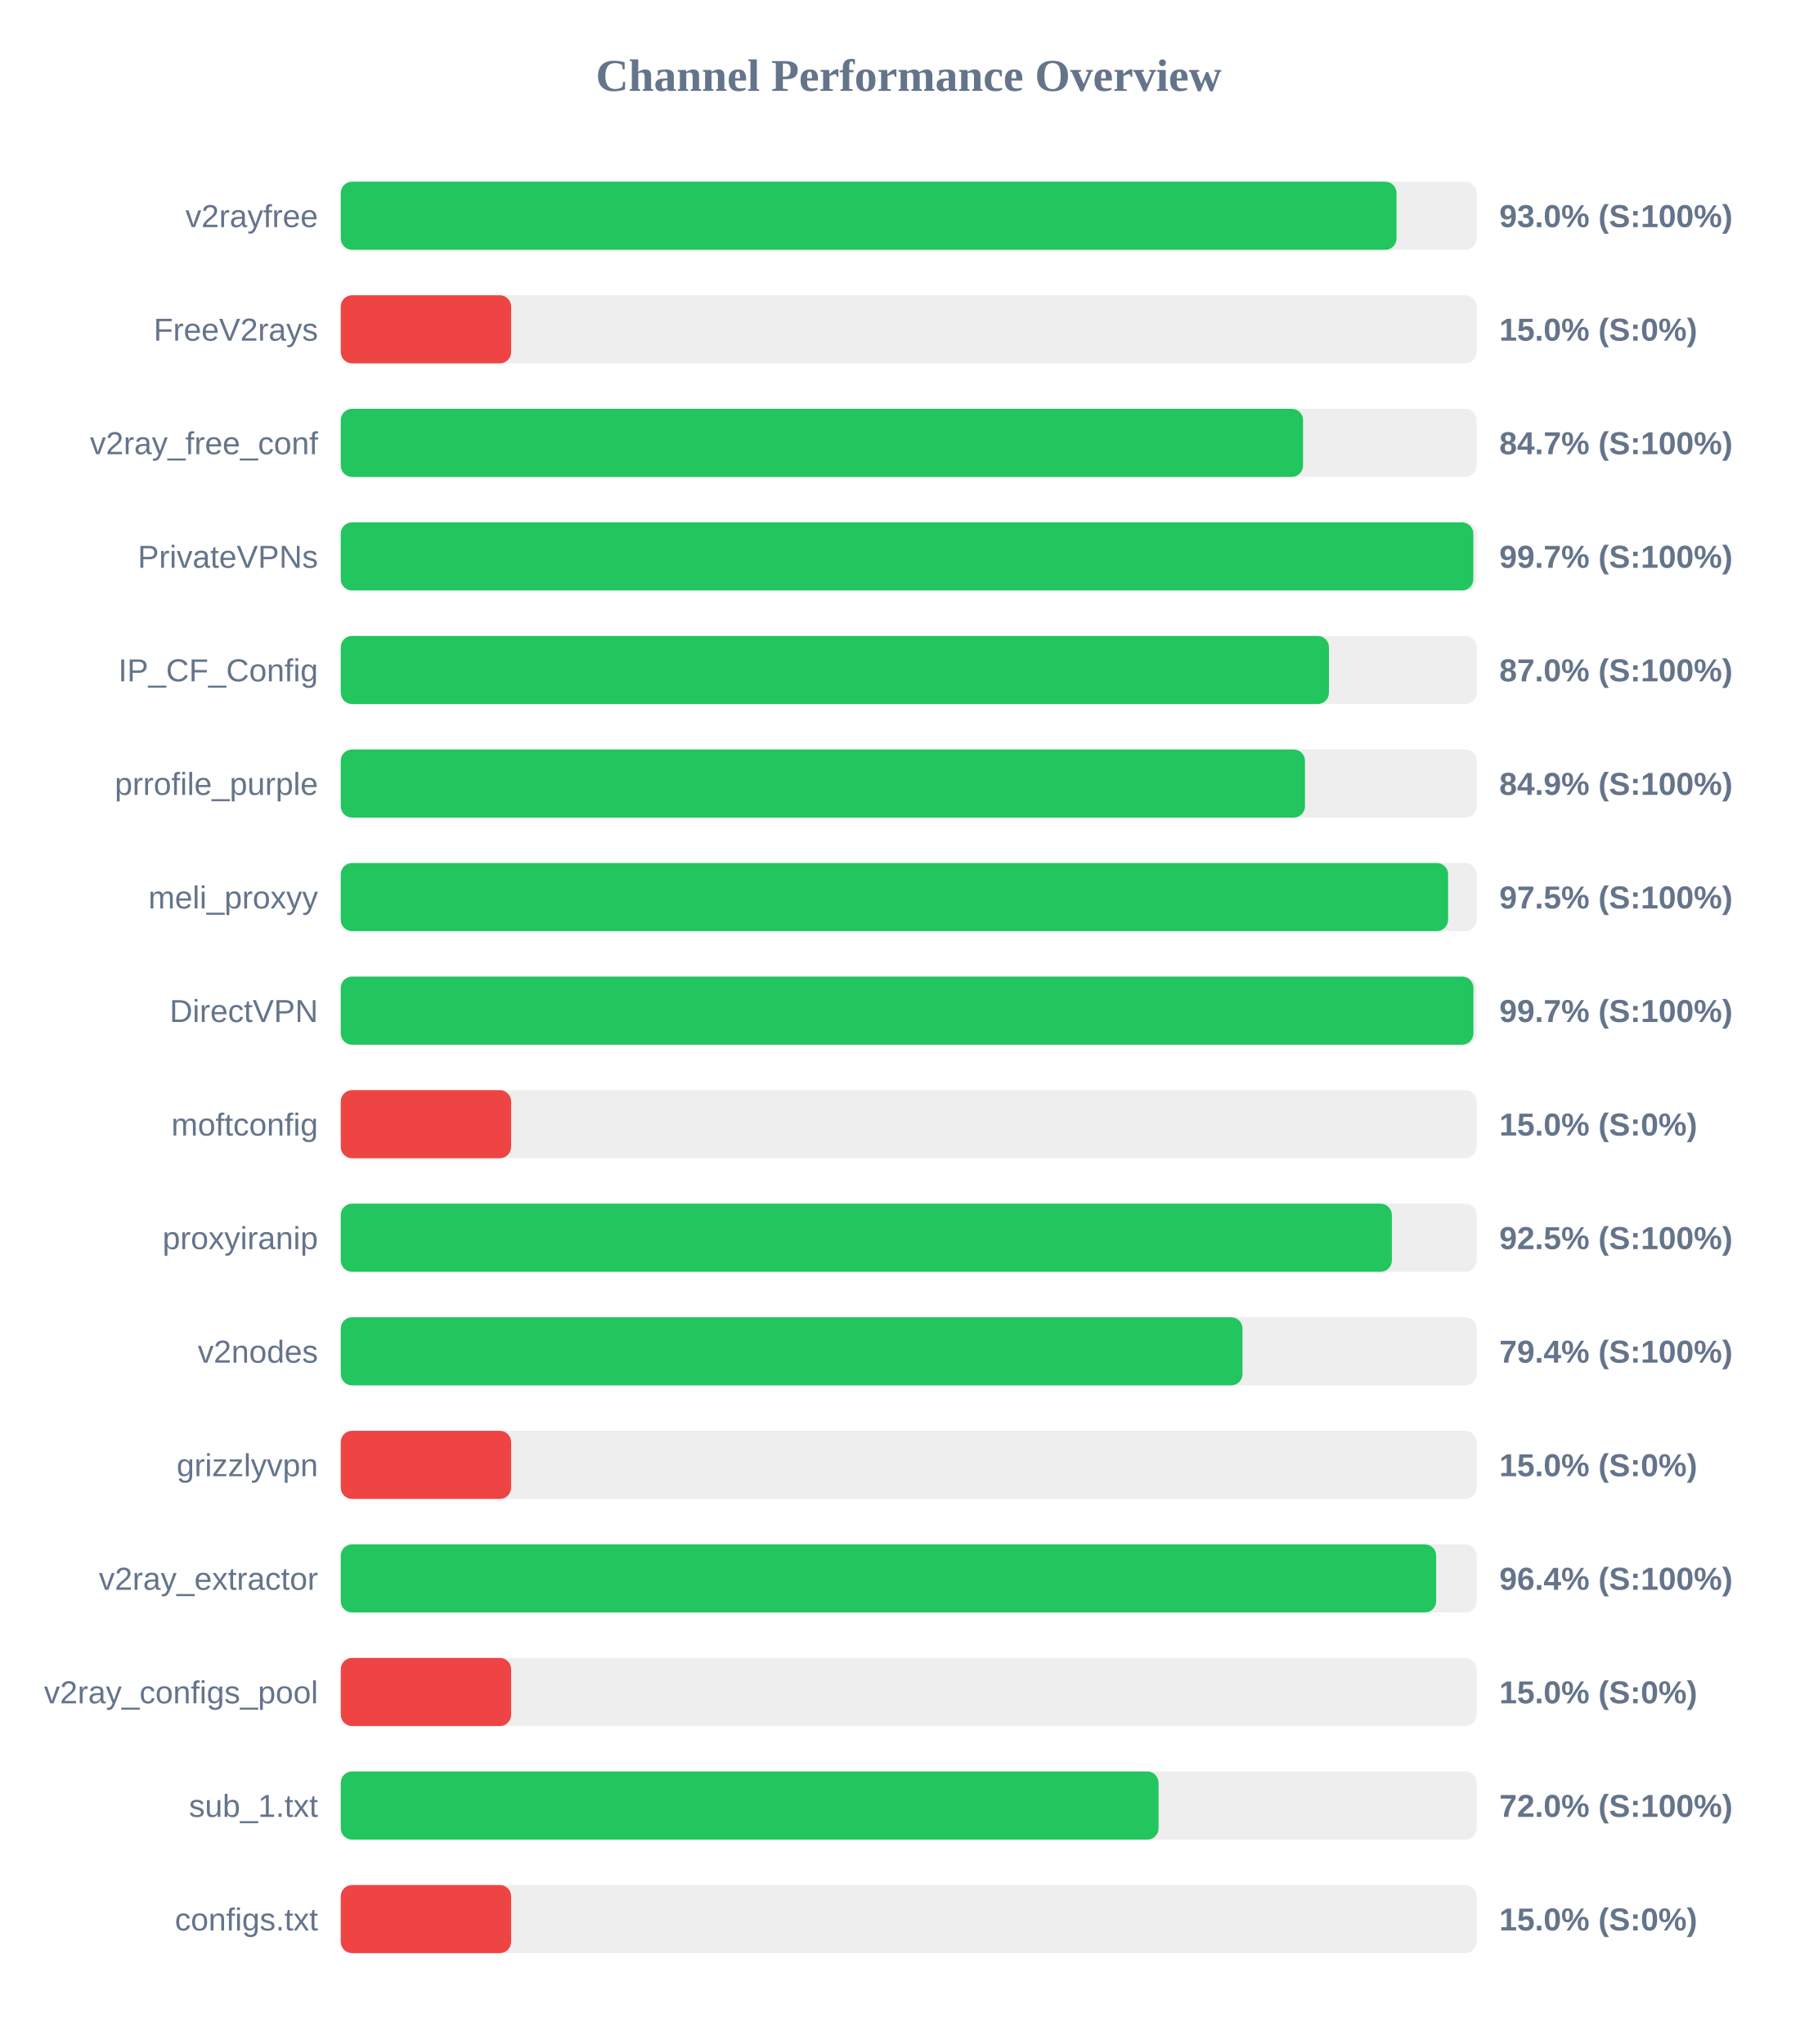
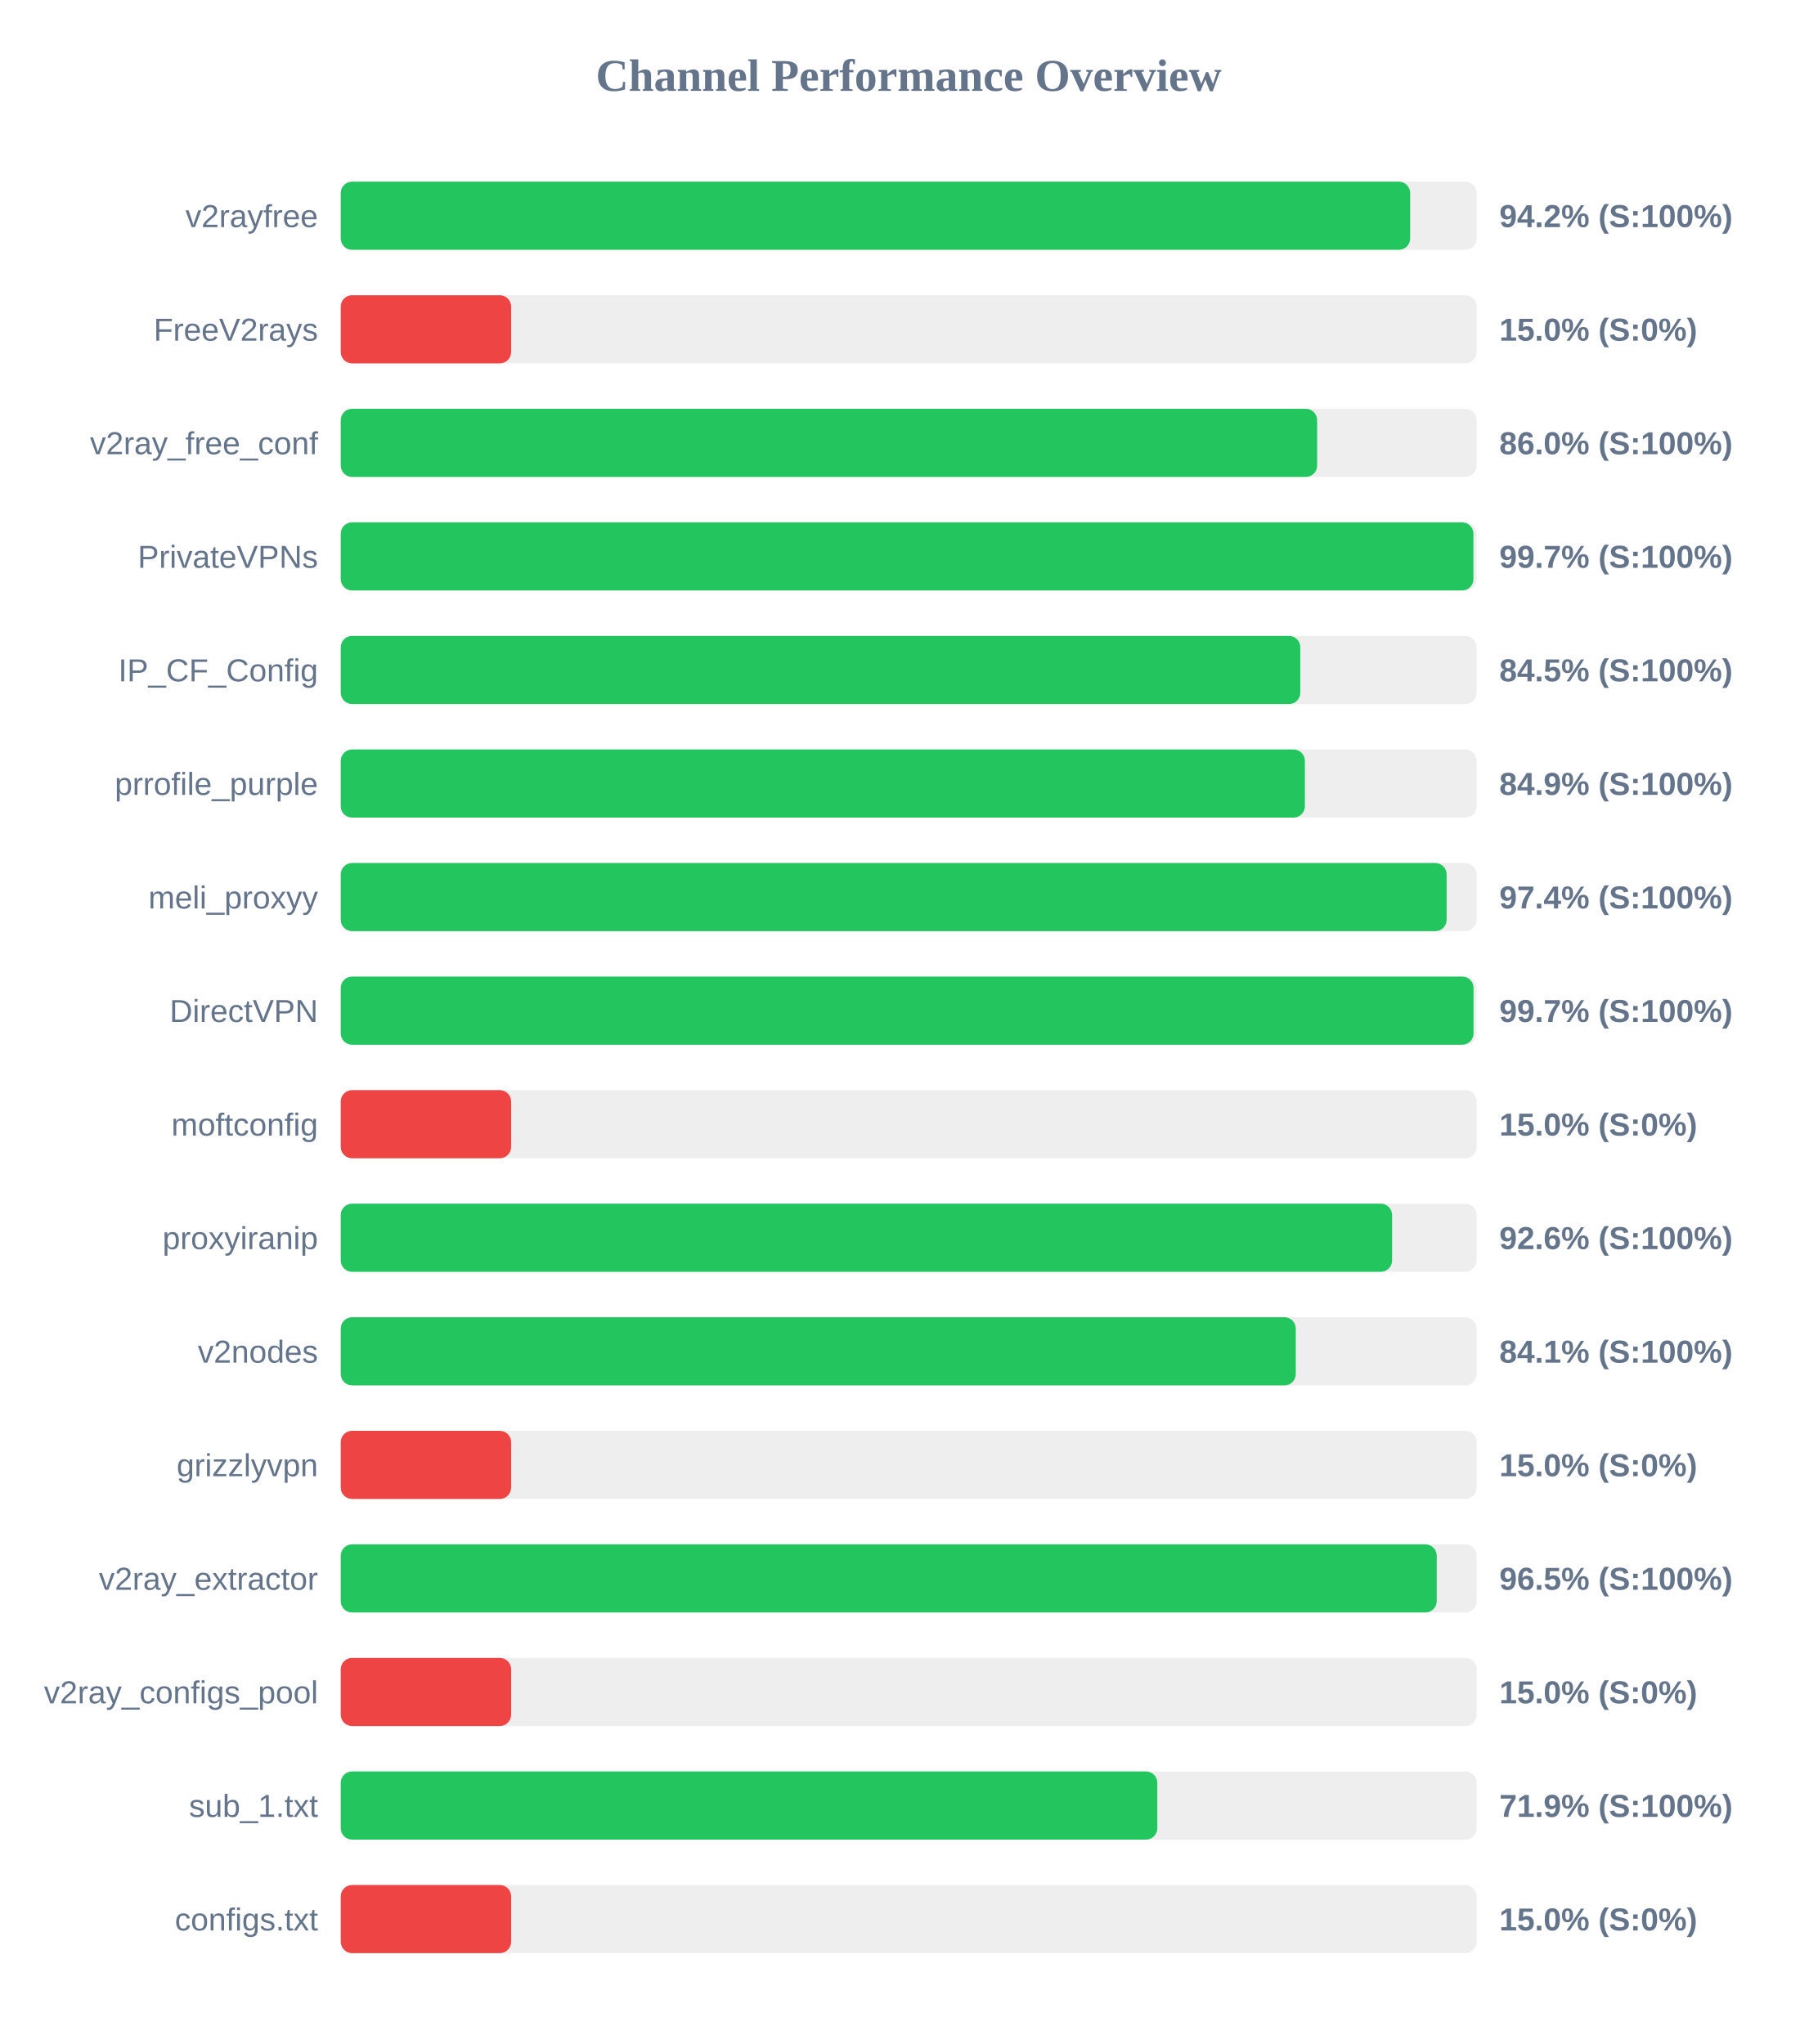
<svg xmlns="http://www.w3.org/2000/svg" width="800" height="900" version="1.1">
  <style>
        .row { font: 14px Arial; fill: #64748b; }
        .score { font: bold 14px Arial; fill: #64748b; }
    </style>
  <text x="400" y="40" text-anchor="middle" font-size="20px" font-weight="bold" fill="#64748b">Channel Performance Overview</text>
  <rect x="150" y="80" width="500" height="30" fill="#eee" rx="5" />
-   <rect x="150" y="80" width="464.75" height="30" fill="#22c55e" rx="5" />
+   <rect x="150" y="80" width="470.75" height="30" fill="#22c55e" rx="5" />
  <text x="140" y="100" text-anchor="end" class="row">v2rayfree</text>
-   <text x="660" y="100" text-anchor="start" class="score">93.0% (S:100%)</text>
+   <text x="660" y="100" text-anchor="start" class="score">94.2% (S:100%)</text>
  <rect x="150" y="130" width="500" height="30" fill="#eee" rx="5" />
  <rect x="150" y="130" width="75.0" height="30" fill="#ef4444" rx="5" />
  <text x="140" y="150" text-anchor="end" class="row">FreeV2rays</text>
  <text x="660" y="150" text-anchor="start" class="score">15.0% (S:0%)</text>
  <rect x="150" y="180" width="500" height="30" fill="#eee" rx="5" />
-   <rect x="150" y="180" width="423.6" height="30" fill="#22c55e" rx="5" />
+   <rect x="150" y="180" width="429.8" height="30" fill="#22c55e" rx="5" />
  <text x="140" y="200" text-anchor="end" class="row">v2ray_free_conf</text>
-   <text x="660" y="200" text-anchor="start" class="score">84.7% (S:100%)</text>
+   <text x="660" y="200" text-anchor="start" class="score">86.0% (S:100%)</text>
  <rect x="150" y="230" width="500" height="30" fill="#eee" rx="5" />
-   <rect x="150" y="230" width="498.55" height="30" fill="#22c55e" rx="5" />
+   <rect x="150" y="230" width="498.6" height="30" fill="#22c55e" rx="5" />
  <text x="140" y="250" text-anchor="end" class="row">PrivateVPNs</text>
  <text x="660" y="250" text-anchor="start" class="score">99.7% (S:100%)</text>
  <rect x="150" y="280" width="500" height="30" fill="#eee" rx="5" />
-   <rect x="150" y="280" width="435.0" height="30" fill="#22c55e" rx="5" />
+   <rect x="150" y="280" width="422.4" height="30" fill="#22c55e" rx="5" />
  <text x="140" y="300" text-anchor="end" class="row">IP_CF_Config</text>
-   <text x="660" y="300" text-anchor="start" class="score">87.0% (S:100%)</text>
+   <text x="660" y="300" text-anchor="start" class="score">84.5% (S:100%)</text>
  <rect x="150" y="330" width="500" height="30" fill="#eee" rx="5" />
-   <rect x="150" y="330" width="424.45" height="30" fill="#22c55e" rx="5" />
+   <rect x="150" y="330" width="424.4" height="30" fill="#22c55e" rx="5" />
  <text x="140" y="350" text-anchor="end" class="row">prrofile_purple</text>
  <text x="660" y="350" text-anchor="start" class="score">84.9% (S:100%)</text>
  <rect x="150" y="380" width="500" height="30" fill="#eee" rx="5" />
-   <rect x="150" y="380" width="487.45" height="30" fill="#22c55e" rx="5" />
+   <rect x="150" y="380" width="486.8" height="30" fill="#22c55e" rx="5" />
  <text x="140" y="400" text-anchor="end" class="row">meli_proxyy</text>
-   <text x="660" y="400" text-anchor="start" class="score">97.5% (S:100%)</text>
+   <text x="660" y="400" text-anchor="start" class="score">97.4% (S:100%)</text>
  <rect x="150" y="430" width="500" height="30" fill="#eee" rx="5" />
-   <rect x="150" y="430" width="498.6" height="30" fill="#22c55e" rx="5" />
+   <rect x="150" y="430" width="498.65" height="30" fill="#22c55e" rx="5" />
  <text x="140" y="450" text-anchor="end" class="row">DirectVPN</text>
  <text x="660" y="450" text-anchor="start" class="score">99.7% (S:100%)</text>
  <rect x="150" y="480" width="500" height="30" fill="#eee" rx="5" />
  <rect x="150" y="480" width="75.0" height="30" fill="#ef4444" rx="5" />
  <text x="140" y="500" text-anchor="end" class="row">moftconfig</text>
  <text x="660" y="500" text-anchor="start" class="score">15.0% (S:0%)</text>
  <rect x="150" y="530" width="500" height="30" fill="#eee" rx="5" />
-   <rect x="150" y="530" width="462.7" height="30" fill="#22c55e" rx="5" />
+   <rect x="150" y="530" width="462.8" height="30" fill="#22c55e" rx="5" />
  <text x="140" y="550" text-anchor="end" class="row">proxyiranip</text>
-   <text x="660" y="550" text-anchor="start" class="score">92.5% (S:100%)</text>
+   <text x="660" y="550" text-anchor="start" class="score">92.6% (S:100%)</text>
  <rect x="150" y="580" width="500" height="30" fill="#eee" rx="5" />
-   <rect x="150" y="580" width="396.95" height="30" fill="#22c55e" rx="5" />
+   <rect x="150" y="580" width="420.4" height="30" fill="#22c55e" rx="5" />
  <text x="140" y="600" text-anchor="end" class="row">v2nodes</text>
-   <text x="660" y="600" text-anchor="start" class="score">79.4% (S:100%)</text>
+   <text x="660" y="600" text-anchor="start" class="score">84.1% (S:100%)</text>
  <rect x="150" y="630" width="500" height="30" fill="#eee" rx="5" />
  <rect x="150" y="630" width="75.0" height="30" fill="#ef4444" rx="5" />
  <text x="140" y="650" text-anchor="end" class="row">grizzlyvpn</text>
  <text x="660" y="650" text-anchor="start" class="score">15.0% (S:0%)</text>
  <rect x="150" y="680" width="500" height="30" fill="#eee" rx="5" />
-   <rect x="150" y="680" width="482.2" height="30" fill="#22c55e" rx="5" />
+   <rect x="150" y="680" width="482.45" height="30" fill="#22c55e" rx="5" />
  <text x="140" y="700" text-anchor="end" class="row">v2ray_extractor</text>
-   <text x="660" y="700" text-anchor="start" class="score">96.4% (S:100%)</text>
+   <text x="660" y="700" text-anchor="start" class="score">96.5% (S:100%)</text>
  <rect x="150" y="730" width="500" height="30" fill="#eee" rx="5" />
  <rect x="150" y="730" width="75.0" height="30" fill="#ef4444" rx="5" />
  <text x="140" y="750" text-anchor="end" class="row">v2ray_configs_pool</text>
  <text x="660" y="750" text-anchor="start" class="score">15.0% (S:0%)</text>
  <rect x="150" y="780" width="500" height="30" fill="#eee" rx="5" />
-   <rect x="150" y="780" width="360.0" height="30" fill="#22c55e" rx="5" />
+   <rect x="150" y="780" width="359.45" height="30" fill="#22c55e" rx="5" />
  <text x="140" y="800" text-anchor="end" class="row">sub_1.txt</text>
-   <text x="660" y="800" text-anchor="start" class="score">72.0% (S:100%)</text>
+   <text x="660" y="800" text-anchor="start" class="score">71.9% (S:100%)</text>
  <rect x="150" y="830" width="500" height="30" fill="#eee" rx="5" />
  <rect x="150" y="830" width="75.0" height="30" fill="#ef4444" rx="5" />
  <text x="140" y="850" text-anchor="end" class="row">configs.txt</text>
  <text x="660" y="850" text-anchor="start" class="score">15.0% (S:0%)</text>
</svg>
